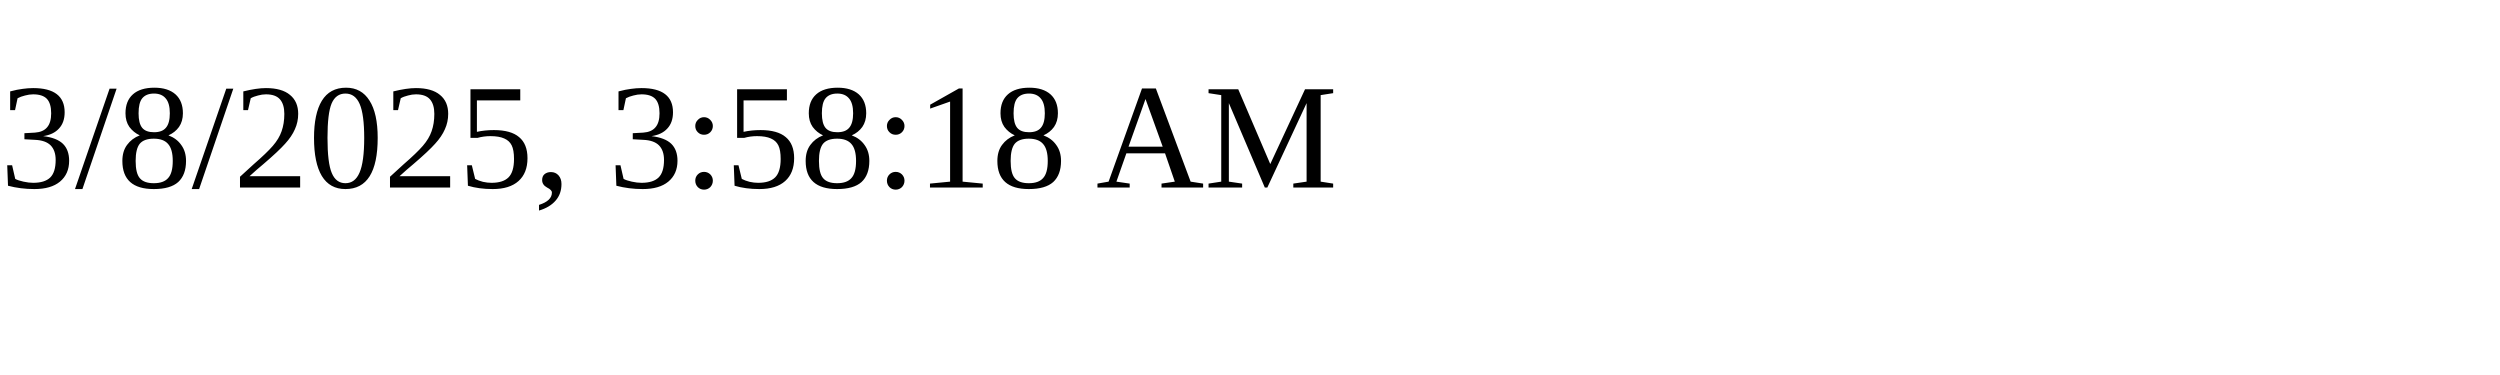
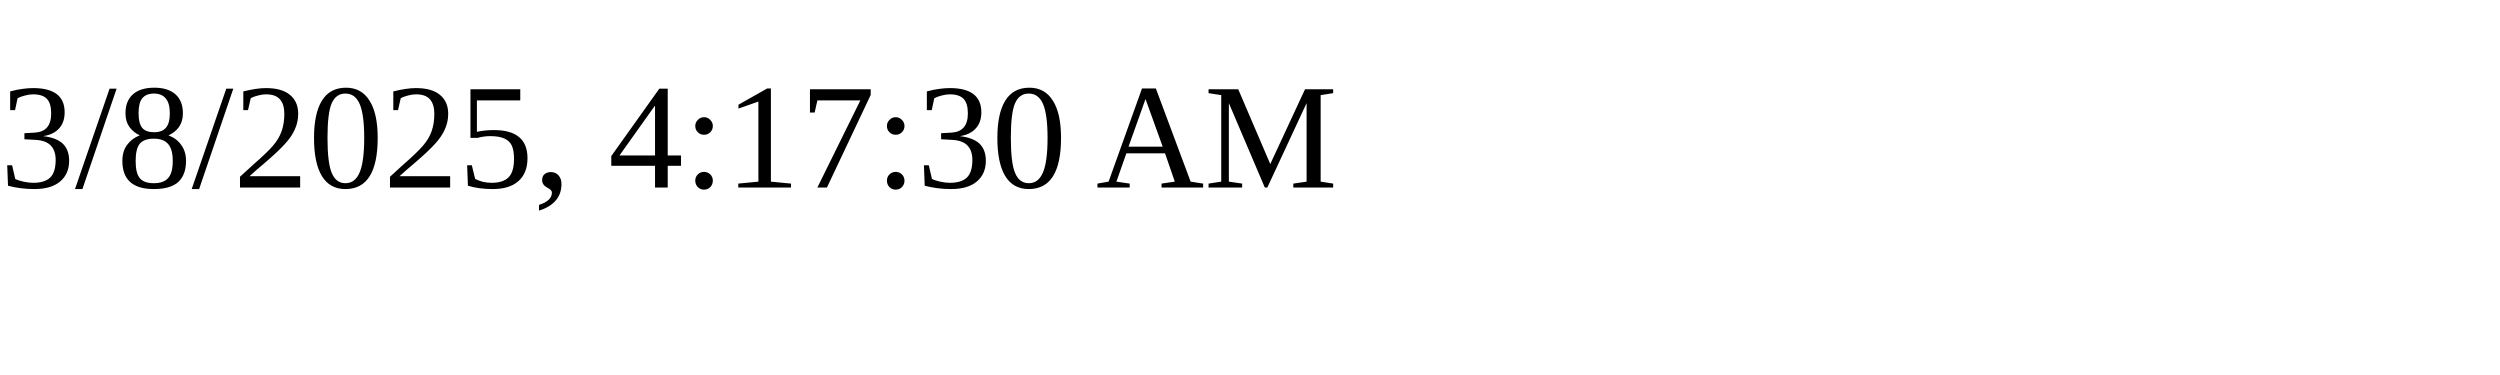
<svg xmlns="http://www.w3.org/2000/svg" height="30" width="200">
-   <text x="0" y="15">3/8/2025, 3:58:18 AM</text>
+   <text x="0" y="15">3/8/2025, 4:17:30 AM</text>
</svg>
